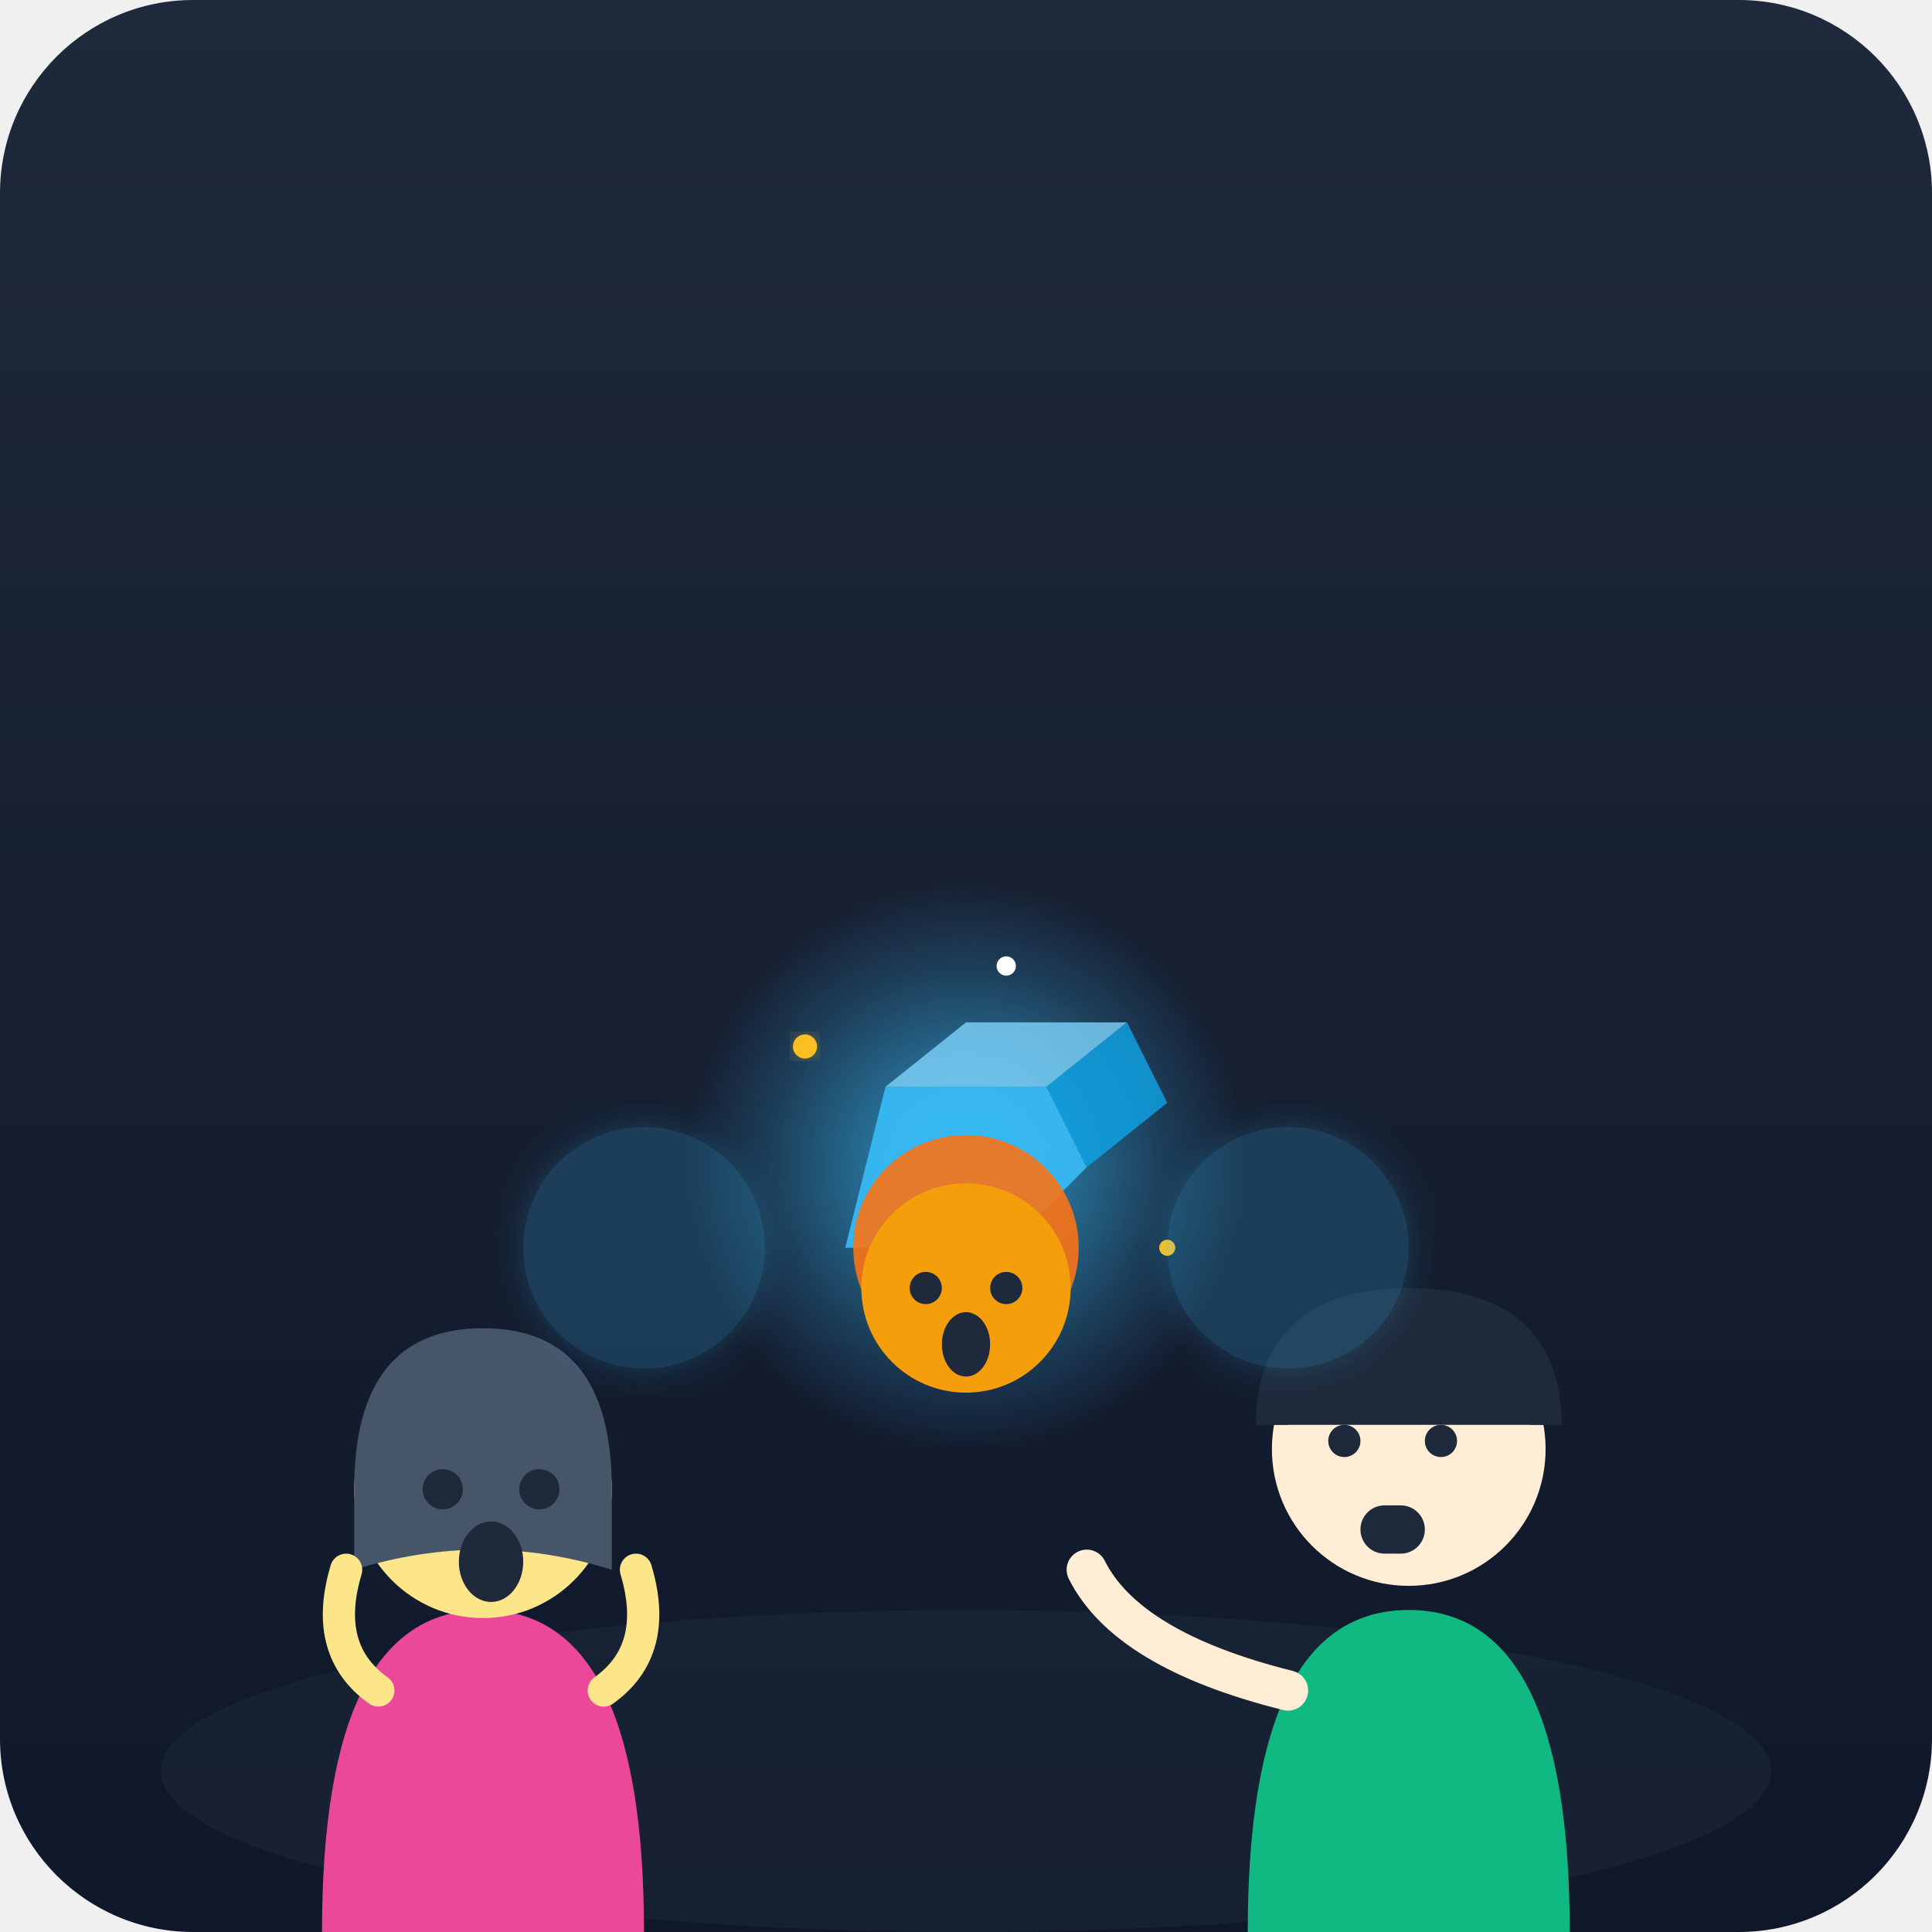
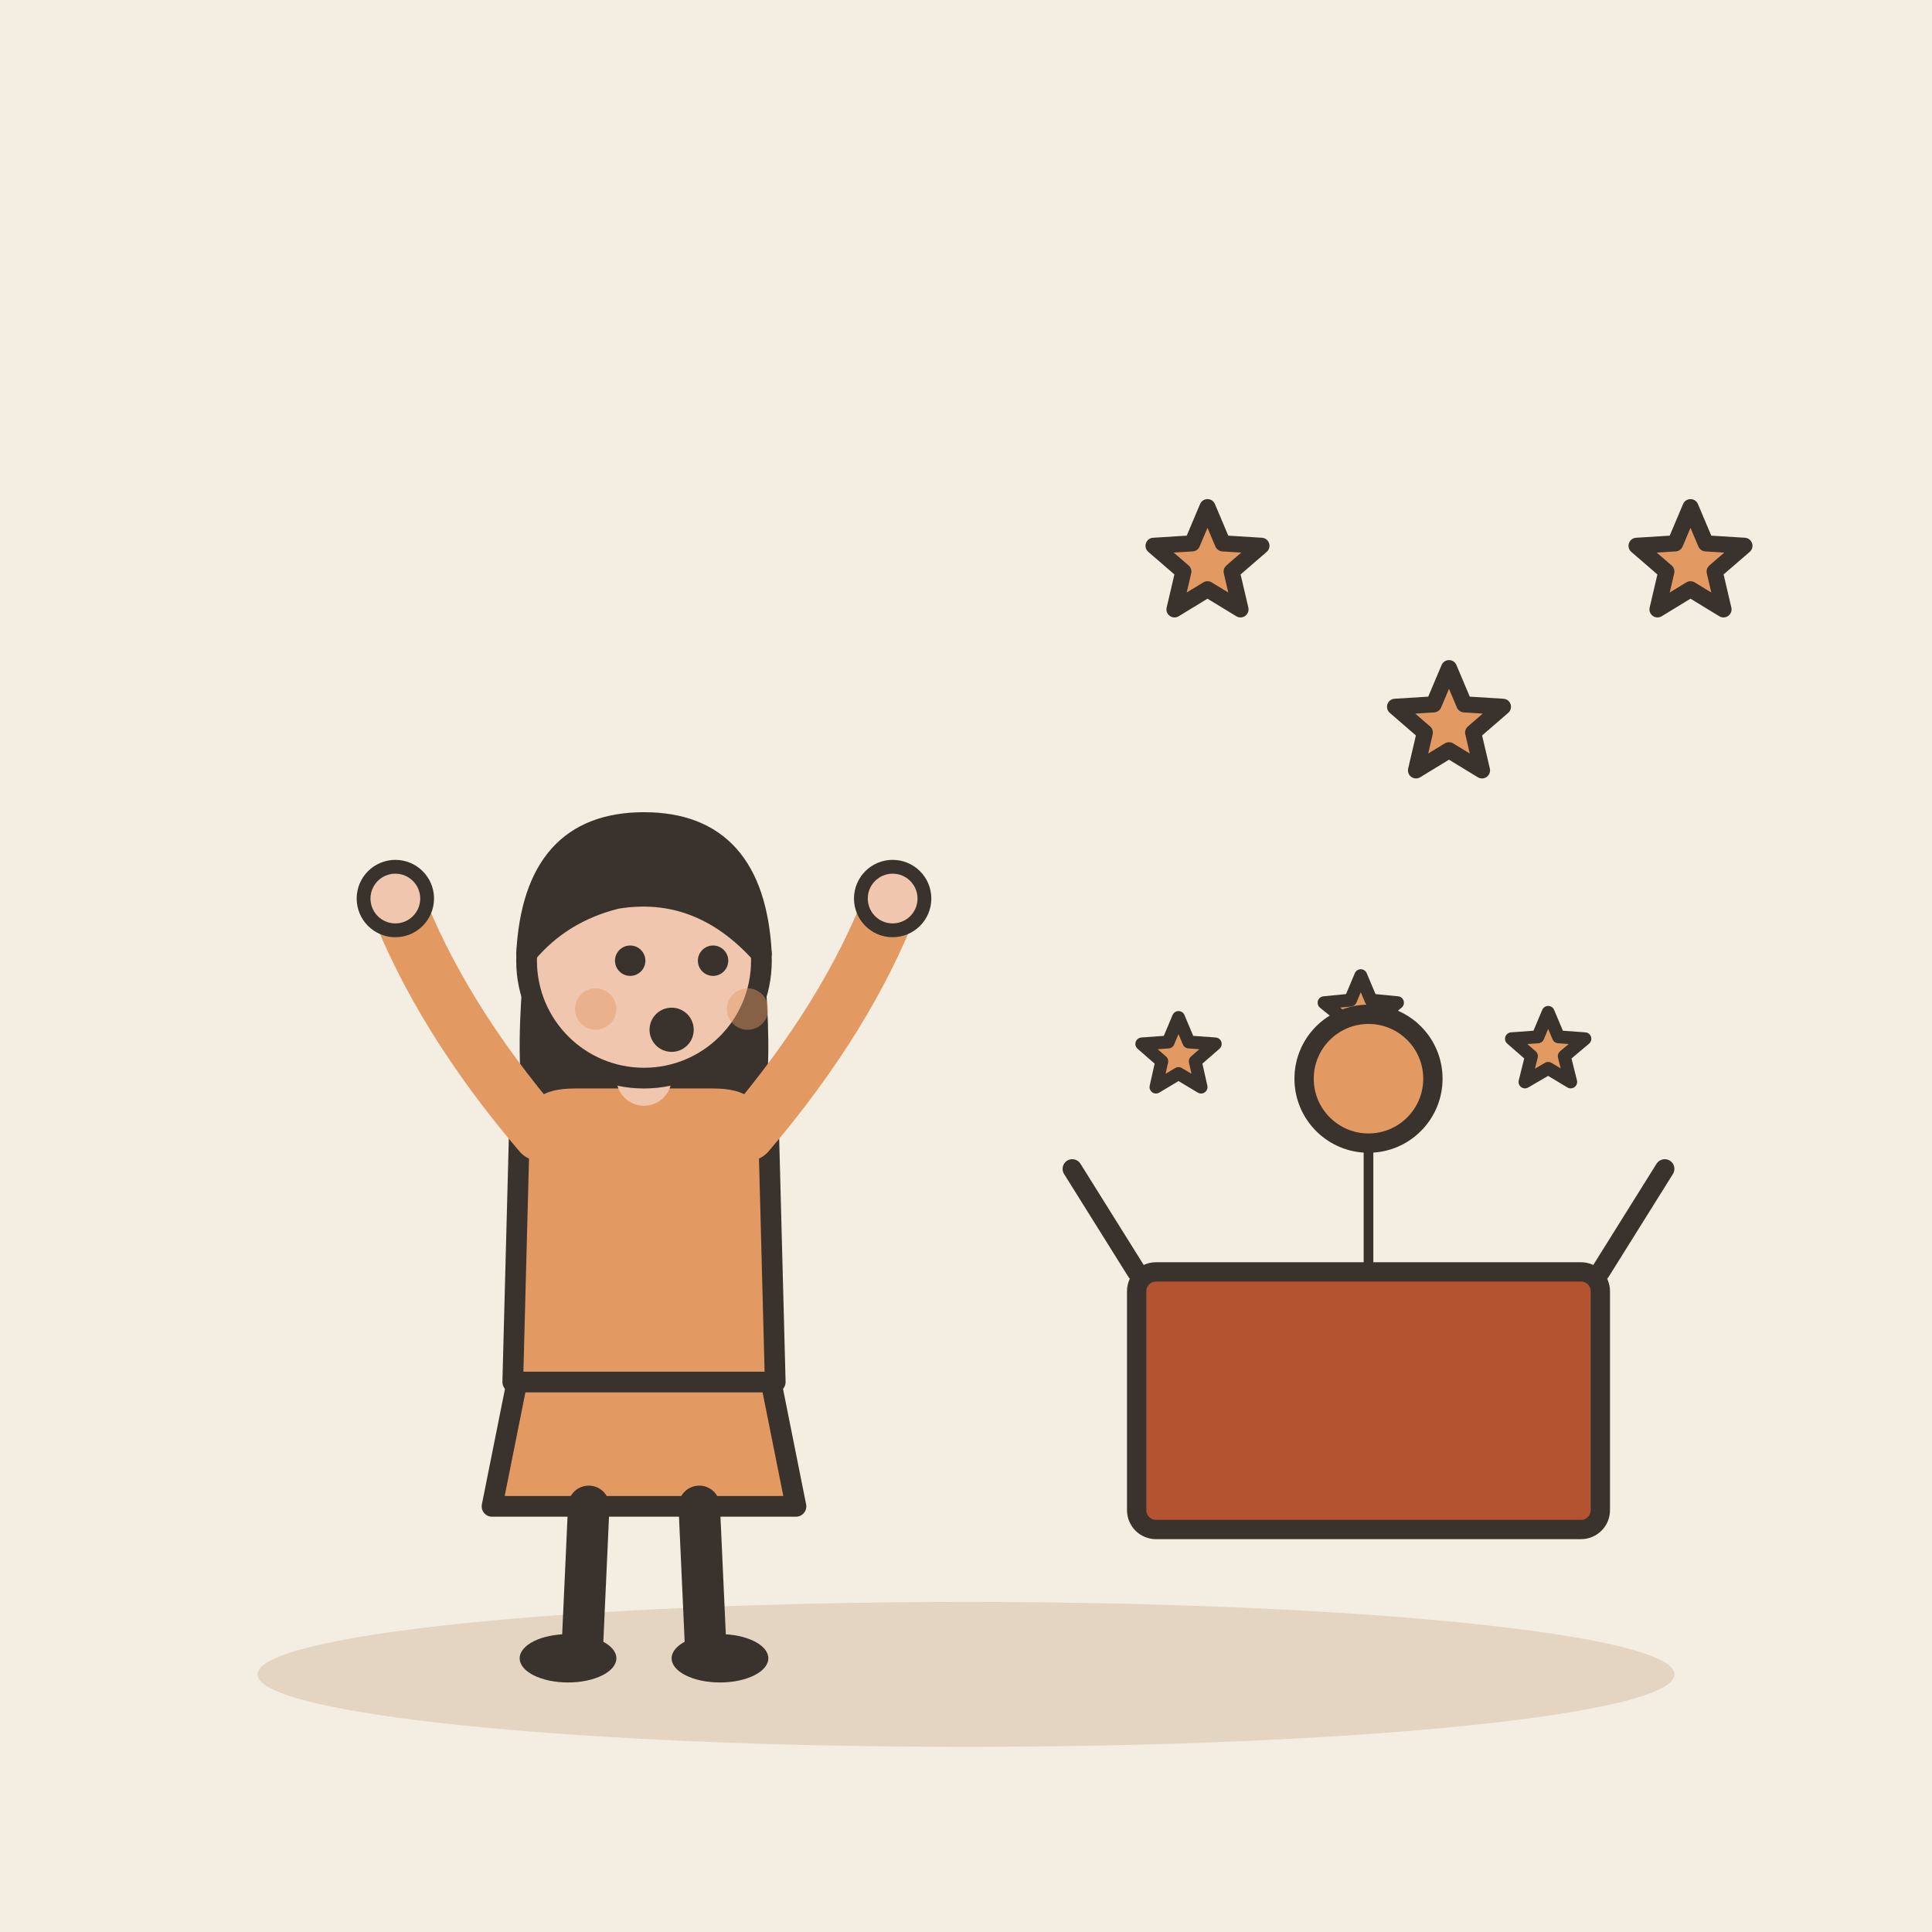
- <svg xmlns="http://www.w3.org/2000/svg" viewBox="0 0 240 240">
-   <defs>
-     <linearGradient id="bgGrad" x1="0%" y1="0%" x2="0%" y2="100%">
-       <stop offset="0%" style="stop-color:#1e293b;stop-opacity:1" />
-       <stop offset="100%" style="stop-color:#0f172a;stop-opacity:1" />
-     </linearGradient>
-     <radialGradient id="orbGlow" cx="50%" cy="50%" r="50%">
-       <stop offset="0%" style="stop-color:#38bdf8;stop-opacity:0.8" />
-       <stop offset="70%" style="stop-color:#38bdf8;stop-opacity:0.2" />
-       <stop offset="100%" style="stop-color:#38bdf8;stop-opacity:0" />
-     </radialGradient>
-     <filter id="softGlow">
-       <feGaussianBlur stdDeviation="2" result="blur" />
-       <feComposite in="SourceGraphic" in2="blur" operator="over" />
-     </filter>
-   </defs>
-   <rect width="240" height="240" rx="24" fill="url(#bgGrad)" />
-   <ellipse cx="120" cy="220" rx="100" ry="20" fill="#1e293b" opacity="0.5" />
-   <g transform="translate(120, 145)">
-     <circle r="35" fill="url(#orbGlow)" />
-     <path d="M-10 -10 L10 -10 L15 0 L5 10 L-15 10 Z" fill="#38bdf8" opacity="0.9">
-       <animateTransform attributeName="transform" type="translate" values="0,0; 0,-5; 0,0" dur="3s" repeatCount="indefinite" />
-     </path>
-     <path d="M-10 -10 L0 -18 L20 -18 L10 -10 Z" fill="#7dd3fc" opacity="0.8">
-       <animateTransform attributeName="transform" type="translate" values="0,0; 0,-5; 0,0" dur="3s" repeatCount="indefinite" />
-     </path>
-     <path d="M10 -10 L20 -18 L25 -8 L15 0 Z" fill="#0ea5e9" opacity="0.8">
-       <animateTransform attributeName="transform" type="translate" values="0,0; 0,-5; 0,0" dur="3s" repeatCount="indefinite" />
-     </path>
-     <circle cx="-20" cy="-15" r="1.5" fill="#fbbf24" filter="url(#softGlow)" />
-     <circle cx="25" cy="10" r="1" fill="#fbbf24" />
-     <circle cx="5" cy="-25" r="1.2" fill="#fff" />
+ <svg xmlns="http://www.w3.org/2000/svg" viewBox="0 0 240 240" data-style="editorial">
+   <rect width="240" height="240" fill="#F4EDE2" />
+   <ellipse cx="120" cy="208" rx="88" ry="9" fill="#E3D5C1" />
+   <g transform="translate(80 206) scale(0.858 0.858)">
+     <path d="M-18 -42L-22 -22L22 -22L18 -42Z" fill="#E39A62" stroke="#3A332D" stroke-width="3" stroke-linecap="round" stroke-linejoin="round" />
+     <path d="M-8 -22L-9 0" stroke="#3A332D" stroke-width="6" stroke-linecap="round" fill="none" />
+     <path d="M8 -22L9 0" stroke="#3A332D" stroke-width="6" stroke-linecap="round" fill="none" />
+     <ellipse cx="-11" cy="0" rx="7" ry="3.5" fill="#3A332D" />
+     <ellipse cx="11" cy="0" rx="7" ry="3.5" fill="#3A332D" />
+     <path d="M-17 -104Q-20 -78 -14 -70L-6 -78L6 -78L14 -70Q20 -78 17 -104Z" fill="#3A332D" />
+     <path d="M-18 -78Q-18 -84 -10 -84L10 -84Q18 -84 18 -78L19 -40L-19 -40Z" fill="#E39A62" stroke="#3A332D" stroke-width="3" stroke-linecap="round" stroke-linejoin="round" />
+     <path d="M-15 -76Q-29.5 -93 -36 -110" fill="none" stroke="#E39A62" stroke-width="8" stroke-linecap="round" stroke-linejoin="round" />
+     <circle cx="-36" cy="-110" r="4.6" fill="#F0C7AE" stroke="#3A332D" stroke-linecap="round" stroke-linejoin="round" stroke-width="2" />
+     <path d="M15 -76Q29.5 -93 36 -110" fill="none" stroke="#E39A62" stroke-width="8" stroke-linecap="round" stroke-linejoin="round" />
+     <circle cx="36" cy="-110" r="4.6" fill="#F0C7AE" stroke="#3A332D" stroke-linecap="round" stroke-linejoin="round" stroke-width="2" />
+     <path d="M0 -84L0 -88" stroke="#F0C7AE" stroke-width="8" stroke-linecap="round" fill="none" />
+     <circle cx="0" cy="-101" r="17" fill="#F0C7AE" stroke="#3A332D" stroke-width="3" stroke-linecap="round" stroke-linejoin="round" />
+     <path d="M-17 -102Q-16 -121 0 -121Q16 -121 17 -102Q8 -112 -4 -110Q-12 -108 -17 -102Z" fill="#3A332D" stroke="#3A332D" stroke-width="3" stroke-linecap="round" stroke-linejoin="round" />
+     <circle cx="-2" cy="-101" r="2.2" fill="#3A332D" />
+     <circle cx="10" cy="-101" r="2.2" fill="#3A332D" />
+     <circle cx="4" cy="-91" r="3.2" fill="#3A332D" />
+     <circle cx="-7" cy="-94" r="3" fill="#E39A62" opacity="0.45" />
+     <circle cx="15" cy="-94" r="3" fill="#E39A62" opacity="0.45" />
  </g>
-   <g transform="translate(55, 170)">
-     <path d="M-15 70 Q-15 30 5 30 Q25 30 25 70" fill="#ec4899" />
-     <circle cx="5" cy="15" r="16" fill="#fde68a" />
-     <path d="M-11 15 Q-11 -5 5 -5 Q21 -5 21 15 L21 25 Q5 20 -11 25 Z" fill="#475569" />
-     <circle cx="0" cy="15" r="2.5" fill="#1e293b" />
-     <circle cx="12" cy="15" r="2.5" fill="#1e293b" />
-     <ellipse cx="6" cy="24" rx="4" ry="5" fill="#1e293b" />
-     <path d="M-8 40 Q-15 35 -12 25" stroke="#fde68a" stroke-width="4" stroke-linecap="round" fill="none" />
-     <path d="M20 40 Q27 35 24 25" stroke="#fde68a" stroke-width="4" stroke-linecap="round" fill="none" />
+   <g transform="translate(170 190) scale(0.8 0.8)">
+     <g transform="translate(0 0)">
+       <rect x="-36" y="-40" width="72" height="40" rx="3" fill="#B4532F" stroke="#3A332D" stroke-width="3" stroke-linecap="round" stroke-linejoin="round" />
+       <path d="M-36 -40L-46 -56M36 -40L46 -56" fill="none" stroke="#3A332D" stroke-width="3" stroke-linecap="round" stroke-linejoin="round" />
+     </g>
+     <path d="M-29.5 -79.5L-27.9 -75.7L-23.8 -75.4L-26.9 -72.7L-26.0 -68.7L-29.5 -70.8L-33.0 -68.7L-32.1 -72.7L-35.2 -75.4L-31.1 -75.7Z" fill="#E39A62" stroke="#3A332D" stroke-width="2" stroke-linecap="round" stroke-linejoin="round" />
+     <path d="M-1.2 -86.0L0.4 -82.2L4.5 -81.8L1.4 -79.2L2.4 -75.1L-1.2 -77.3L-4.7 -75.1L-3.7 -79.2L-6.9 -81.8L-2.8 -82.2Z" fill="#E39A62" stroke="#3A332D" stroke-width="2" stroke-linecap="round" stroke-linejoin="round" />
+     <path d="M27.9 -80.3L29.5 -76.5L33.6 -76.2L30.4 -73.5L31.4 -69.5L27.9 -71.6L24.3 -69.5L25.3 -73.5L22.2 -76.2L26.3 -76.5Z" fill="#E39A62" stroke="#3A332D" stroke-width="2" stroke-linecap="round" stroke-linejoin="round" />
+     <g transform="translate(0 -70)">
+       <circle cx="0" cy="0" r="10" fill="#E39A62" stroke="#3A332D" stroke-width="3" stroke-linecap="round" stroke-linejoin="round" />
+       <path d="M0 10L0 30" stroke="#3A332D" stroke-width="1.5" stroke-linecap="round" fill="none" />
+     </g>
  </g>
-   <g transform="translate(175, 165)">
-     <path d="M-20 75 Q-20 35 0 35 Q20 35 20 75" fill="#10b981" />
-     <circle cx="0" cy="15" r="17" fill="#ffedd5" />
-     <path d="M-17 12 Q-17 -3 0 -3 Q17 -3 17 12" fill="#1e293b" stroke="#1e293b" stroke-width="4" />
-     <g transform="translate(-2, 0)">
-       <circle cx="-6" cy="14" r="2" fill="#1e293b" />
-       <circle cx="6" cy="14" r="2" fill="#1e293b" />
-       <path d="M-8 8 Q-6 5 -4 8" stroke="#1e293b" fill="none" stroke-width="1.5" />
-       <path d="M4 8 Q6 5 8 8" stroke="#1e293b" fill="none" stroke-width="1.5" />
-       <rect x="-4" y="22" width="8" height="6" rx="3" fill="#1e293b" />
-     </g>
-     <path d="M-15 45 Q-35 40 -40 30" stroke="#ffedd5" stroke-width="5" stroke-linecap="round" fill="none" />
-   </g>
-   <g transform="translate(120, 155)">
-     <circle cx="0" cy="0" r="14" fill="#f97316" opacity="0.9" />
-     <circle cx="0" cy="5" r="13" fill="#f59e0b" />
-     <circle cx="-5" cy="5" r="2" fill="#1e293b" />
-     <circle cx="5" cy="5" r="2" fill="#1e293b" />
-     <ellipse cx="0" cy="12" rx="3" ry="4" fill="#1e293b" />
-   </g>
-   <circle cx="80" cy="155" r="15" fill="#38bdf8" opacity="0.2" filter="url(#softGlow)" />
-   <circle cx="160" cy="155" r="15" fill="#38bdf8" opacity="0.2" filter="url(#softGlow)" />
+   <path d="M150.0 63.0L151.9 67.5L156.7 67.8L153.0 71.0L154.1 75.7L150.0 73.2L145.9 75.7L147.0 71.0L143.3 67.8L148.1 67.5Z" fill="#E39A62" stroke="#3A332D" stroke-width="2" stroke-linecap="round" stroke-linejoin="round" />
+   <path d="M180.0 83.0L181.9 87.5L186.7 87.8L183.0 91.0L184.1 95.7L180.0 93.2L175.9 95.7L177.0 91.0L173.3 87.8L178.1 87.5Z" fill="#E39A62" stroke="#3A332D" stroke-width="2" stroke-linecap="round" stroke-linejoin="round" />
+   <path d="M210.0 63.0L211.9 67.5L216.7 67.8L213.0 71.0L214.1 75.7L210.0 73.2L205.9 75.7L207.0 71.0L203.3 67.8L208.1 67.5Z" fill="#E39A62" stroke="#3A332D" stroke-width="2" stroke-linecap="round" stroke-linejoin="round" />
</svg>
